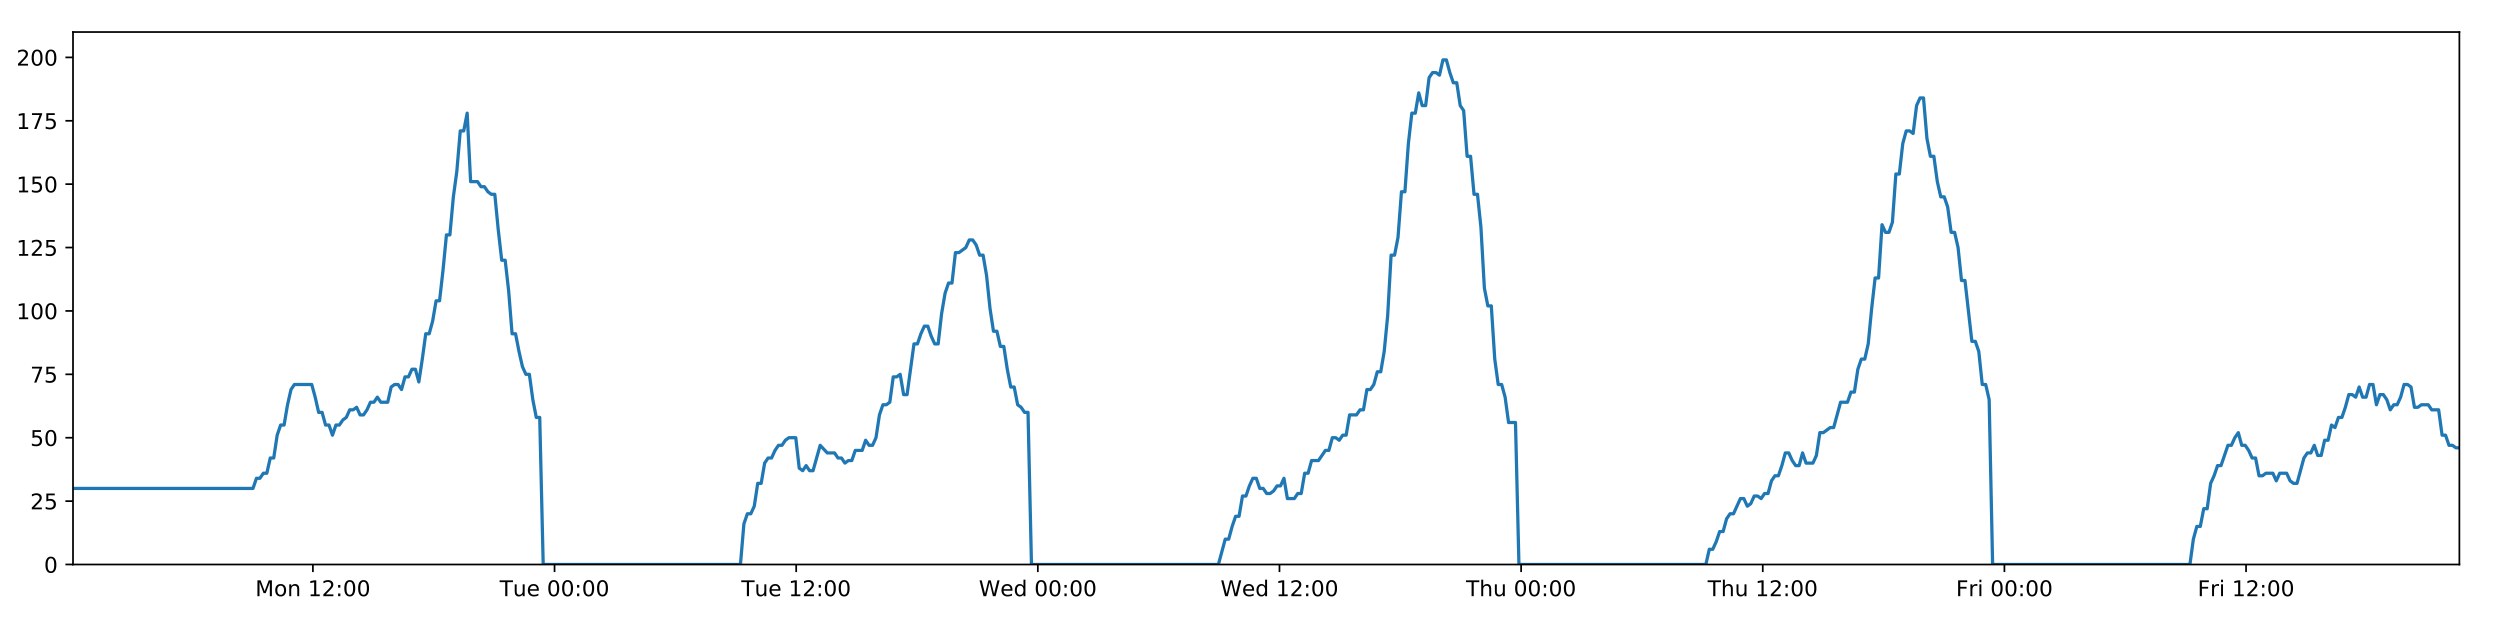
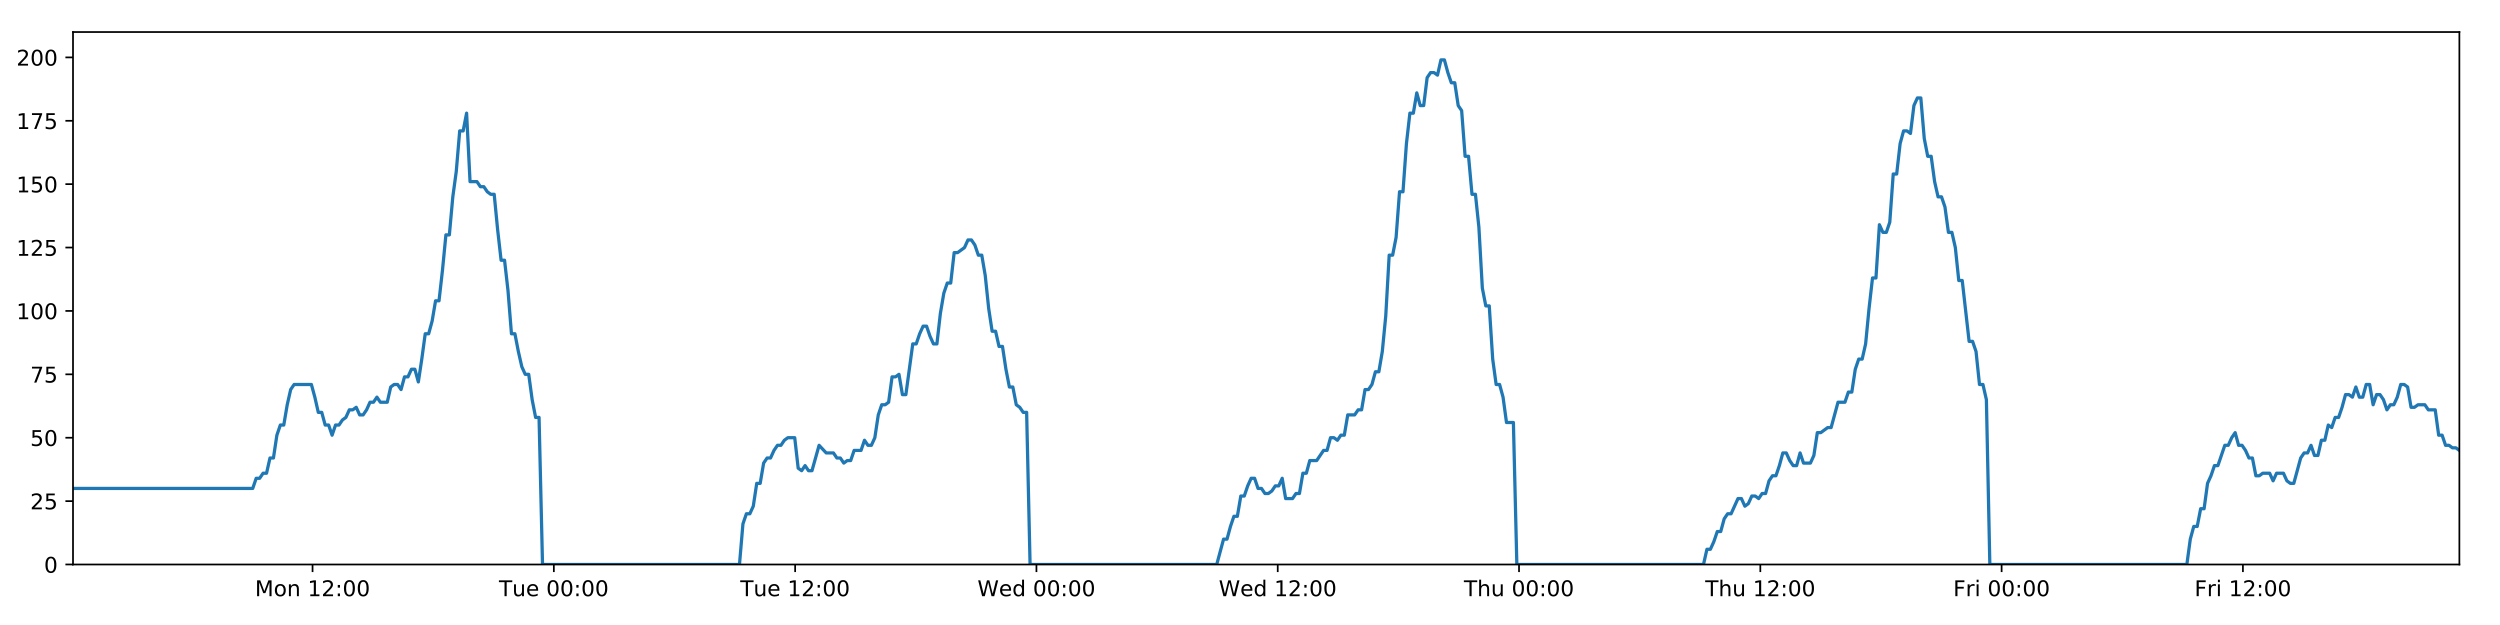
<svg xmlns="http://www.w3.org/2000/svg" xmlns:xlink="http://www.w3.org/1999/xlink" height="288pt" version="1.1" viewBox="0 0 1152 288" width="1152pt">
  <defs>
    <style type="text/css">
*{stroke-linecap:butt;stroke-linejoin:round;}
  </style>
  </defs>
  <g id="figure_1">
    <g id="patch_1">
      <path d="M 0 288  L 1152 288  L 1152 0  L 0 0  z " style="fill:#ffffff;" />
    </g>
    <g id="axes_1">
      <g id="patch_2">
        <path d="M 33.64 260.12  L 1133.28 260.12  L 1133.28 14.76  L 33.64 14.76  z " style="fill:#ffffff;" />
      </g>
      <g id="matplotlib.axis_1">
        <g id="xtick_1">
          <g id="line2d_1">
            <defs>
-               <path d="M 0 0  L 0 3.5  " id="m5447009da7" style="stroke:#000000;stroke-width:0.8;" />
-             </defs>
-             <g>
-               <use style="stroke:#000000;stroke-width:0.8;" x="144.183" xlink:href="#m5447009da7" y="260.12" />
+               <path d="M 0 0  L 0 3.5  " id="ma8a0b13e2c" style="stroke:#000000;stroke-width:0.8;" />
+             </defs>
+             <g>
+               <use style="stroke:#000000;stroke-width:0.8;" x="144.023" xlink:href="#ma8a0b13e2c" y="260.12" />
            </g>
          </g>
          <g id="text_1">
            <defs>
              <path d="M 9.812 72.906  L 24.516 72.906  L 43.109 23.297  L 61.812 72.906  L 76.516 72.906  L 76.516 0  L 66.891 0  L 66.891 64.016  L 48.094 14.016  L 38.188 14.016  L 19.391 64.016  L 19.391 0  L 9.812 0  z " id="DejaVuSans-77" />
              <path d="M 30.609 48.391  Q 23.391 48.391 19.188 42.75  Q 14.984 37.109 14.984 27.297  Q 14.984 17.484 19.156 11.844  Q 23.344 6.203 30.609 6.203  Q 37.797 6.203 41.984 11.859  Q 46.188 17.531 46.188 27.297  Q 46.188 37.016 41.984 42.703  Q 37.797 48.391 30.609 48.391  z M 30.609 56  Q 42.328 56 49.016 48.375  Q 55.719 40.766 55.719 27.297  Q 55.719 13.875 49.016 6.219  Q 42.328 -1.422 30.609 -1.422  Q 18.844 -1.422 12.172 6.219  Q 5.516 13.875 5.516 27.297  Q 5.516 40.766 12.172 48.375  Q 18.844 56 30.609 56  z " id="DejaVuSans-111" />
              <path d="M 54.891 33.016  L 54.891 0  L 45.906 0  L 45.906 32.719  Q 45.906 40.484 42.875 44.328  Q 39.844 48.188 33.797 48.188  Q 26.516 48.188 22.312 43.547  Q 18.109 38.922 18.109 30.906  L 18.109 0  L 9.078 0  L 9.078 54.688  L 18.109 54.688  L 18.109 46.188  Q 21.344 51.125 25.703 53.562  Q 30.078 56 35.797 56  Q 45.219 56 50.047 50.172  Q 54.891 44.344 54.891 33.016  z " id="DejaVuSans-110" />
              <path id="DejaVuSans-32" />
              <path d="M 12.406 8.297  L 28.516 8.297  L 28.516 63.922  L 10.984 60.406  L 10.984 69.391  L 28.422 72.906  L 38.281 72.906  L 38.281 8.297  L 54.391 8.297  L 54.391 0  L 12.406 0  z " id="DejaVuSans-49" />
              <path d="M 19.188 8.297  L 53.609 8.297  L 53.609 0  L 7.328 0  L 7.328 8.297  Q 12.938 14.109 22.625 23.891  Q 32.328 33.688 34.812 36.531  Q 39.547 41.844 41.422 45.531  Q 43.312 49.219 43.312 52.781  Q 43.312 58.594 39.234 62.25  Q 35.156 65.922 28.609 65.922  Q 23.969 65.922 18.812 64.312  Q 13.672 62.703 7.812 59.422  L 7.812 69.391  Q 13.766 71.781 18.938 73  Q 24.125 74.219 28.422 74.219  Q 39.75 74.219 46.484 68.547  Q 53.219 62.891 53.219 53.422  Q 53.219 48.922 51.531 44.891  Q 49.859 40.875 45.406 35.406  Q 44.188 33.984 37.641 27.219  Q 31.109 20.453 19.188 8.297  z " id="DejaVuSans-50" />
              <path d="M 11.719 12.406  L 22.016 12.406  L 22.016 0  L 11.719 0  z M 11.719 51.703  L 22.016 51.703  L 22.016 39.312  L 11.719 39.312  z " id="DejaVuSans-58" />
              <path d="M 31.781 66.406  Q 24.172 66.406 20.328 58.906  Q 16.5 51.422 16.5 36.375  Q 16.5 21.391 20.328 13.891  Q 24.172 6.391 31.781 6.391  Q 39.453 6.391 43.281 13.891  Q 47.125 21.391 47.125 36.375  Q 47.125 51.422 43.281 58.906  Q 39.453 66.406 31.781 66.406  z M 31.781 74.219  Q 44.047 74.219 50.516 64.516  Q 56.984 54.828 56.984 36.375  Q 56.984 17.969 50.516 8.266  Q 44.047 -1.422 31.781 -1.422  Q 19.531 -1.422 13.062 8.266  Q 6.594 17.969 6.594 36.375  Q 6.594 54.828 13.062 64.516  Q 19.531 74.219 31.781 74.219  z " id="DejaVuSans-48" />
            </defs>
-             <g transform="translate(117.6419 274.7184)scale(0.1 -0.1)">
+             <g transform="translate(117.482 274.7184)scale(0.1 -0.1)">
              <use xlink:href="#DejaVuSans-77" />
              <use x="86.279" xlink:href="#DejaVuSans-111" />
              <use x="147.461" xlink:href="#DejaVuSans-110" />
              <use x="210.84" xlink:href="#DejaVuSans-32" />
              <use x="242.627" xlink:href="#DejaVuSans-49" />
              <use x="306.25" xlink:href="#DejaVuSans-50" />
              <use x="369.873" xlink:href="#DejaVuSans-58" />
              <use x="403.564" xlink:href="#DejaVuSans-48" />
              <use x="467.188" xlink:href="#DejaVuSans-48" />
            </g>
          </g>
        </g>
        <g id="xtick_2">
          <g id="line2d_2">
            <g>
-               <use style="stroke:#000000;stroke-width:0.8;" x="255.533" xlink:href="#m5447009da7" y="260.12" />
+               <use style="stroke:#000000;stroke-width:0.8;" x="255.212" xlink:href="#ma8a0b13e2c" y="260.12" />
            </g>
          </g>
          <g id="text_2">
            <defs>
              <path d="M -0.297 72.906  L 61.375 72.906  L 61.375 64.594  L 35.5 64.594  L 35.5 0  L 25.594 0  L 25.594 64.594  L -0.297 64.594  z " id="DejaVuSans-84" />
              <path d="M 8.5 21.578  L 8.5 54.688  L 17.484 54.688  L 17.484 21.922  Q 17.484 14.156 20.5 10.266  Q 23.531 6.391 29.594 6.391  Q 36.859 6.391 41.078 11.031  Q 45.312 15.672 45.312 23.688  L 45.312 54.688  L 54.297 54.688  L 54.297 0  L 45.312 0  L 45.312 8.406  Q 42.047 3.422 37.719 1  Q 33.406 -1.422 27.688 -1.422  Q 18.266 -1.422 13.375 4.438  Q 8.5 10.297 8.5 21.578  z M 31.109 56  z " id="DejaVuSans-117" />
              <path d="M 56.203 29.594  L 56.203 25.203  L 14.891 25.203  Q 15.484 15.922 20.484 11.062  Q 25.484 6.203 34.422 6.203  Q 39.594 6.203 44.453 7.469  Q 49.312 8.734 54.109 11.281  L 54.109 2.781  Q 49.266 0.734 44.188 -0.344  Q 39.109 -1.422 33.891 -1.422  Q 20.797 -1.422 13.156 6.188  Q 5.516 13.812 5.516 26.812  Q 5.516 40.234 12.766 48.109  Q 20.016 56 32.328 56  Q 43.359 56 49.781 48.891  Q 56.203 41.797 56.203 29.594  z M 47.219 32.234  Q 47.125 39.594 43.094 43.984  Q 39.062 48.391 32.422 48.391  Q 24.906 48.391 20.391 44.141  Q 15.875 39.891 15.188 32.172  z " id="DejaVuSans-101" />
            </defs>
-             <g transform="translate(230.2468 274.7184)scale(0.1 -0.1)">
+             <g transform="translate(229.9257 274.7184)scale(0.1 -0.1)">
              <use xlink:href="#DejaVuSans-84" />
              <use x="60.85" xlink:href="#DejaVuSans-117" />
              <use x="124.229" xlink:href="#DejaVuSans-101" />
              <use x="185.752" xlink:href="#DejaVuSans-32" />
              <use x="217.539" xlink:href="#DejaVuSans-48" />
              <use x="281.162" xlink:href="#DejaVuSans-48" />
              <use x="344.785" xlink:href="#DejaVuSans-58" />
              <use x="378.477" xlink:href="#DejaVuSans-48" />
              <use x="442.1" xlink:href="#DejaVuSans-48" />
            </g>
          </g>
        </g>
        <g id="xtick_3">
          <g id="line2d_3">
            <g>
-               <use style="stroke:#000000;stroke-width:0.8;" x="366.883" xlink:href="#m5447009da7" y="260.12" />
+               <use style="stroke:#000000;stroke-width:0.8;" x="366.401" xlink:href="#ma8a0b13e2c" y="260.12" />
            </g>
          </g>
          <g id="text_3">
-             <g transform="translate(341.5969 274.7184)scale(0.1 -0.1)">
+             <g transform="translate(341.1148 274.7184)scale(0.1 -0.1)">
              <use xlink:href="#DejaVuSans-84" />
              <use x="60.85" xlink:href="#DejaVuSans-117" />
              <use x="124.229" xlink:href="#DejaVuSans-101" />
              <use x="185.752" xlink:href="#DejaVuSans-32" />
              <use x="217.539" xlink:href="#DejaVuSans-49" />
              <use x="281.162" xlink:href="#DejaVuSans-50" />
              <use x="344.785" xlink:href="#DejaVuSans-58" />
              <use x="378.477" xlink:href="#DejaVuSans-48" />
              <use x="442.1" xlink:href="#DejaVuSans-48" />
            </g>
          </g>
        </g>
        <g id="xtick_4">
          <g id="line2d_4">
            <g>
-               <use style="stroke:#000000;stroke-width:0.8;" x="478.233" xlink:href="#m5447009da7" y="260.12" />
+               <use style="stroke:#000000;stroke-width:0.8;" x="477.59" xlink:href="#ma8a0b13e2c" y="260.12" />
            </g>
          </g>
          <g id="text_4">
            <defs>
              <path d="M 3.328 72.906  L 13.281 72.906  L 28.609 11.281  L 43.891 72.906  L 54.984 72.906  L 70.312 11.281  L 85.594 72.906  L 95.609 72.906  L 77.297 0  L 64.891 0  L 49.516 63.281  L 33.984 0  L 21.578 0  z " id="DejaVuSans-87" />
              <path d="M 45.406 46.391  L 45.406 75.984  L 54.391 75.984  L 54.391 0  L 45.406 0  L 45.406 8.203  Q 42.578 3.328 38.25 0.953  Q 33.938 -1.422 27.875 -1.422  Q 17.969 -1.422 11.734 6.484  Q 5.516 14.406 5.516 27.297  Q 5.516 40.188 11.734 48.094  Q 17.969 56 27.875 56  Q 33.938 56 38.25 53.625  Q 42.578 51.266 45.406 46.391  z M 14.797 27.297  Q 14.797 17.391 18.875 11.75  Q 22.953 6.109 30.078 6.109  Q 37.203 6.109 41.297 11.75  Q 45.406 17.391 45.406 27.297  Q 45.406 37.203 41.297 42.844  Q 37.203 48.484 30.078 48.484  Q 22.953 48.484 18.875 42.844  Q 14.797 37.203 14.797 27.297  z " id="DejaVuSans-100" />
            </defs>
-             <g transform="translate(451.0439 274.7184)scale(0.1 -0.1)">
+             <g transform="translate(450.4007 274.7184)scale(0.1 -0.1)">
              <use xlink:href="#DejaVuSans-87" />
              <use x="98.799" xlink:href="#DejaVuSans-101" />
              <use x="160.322" xlink:href="#DejaVuSans-100" />
              <use x="223.799" xlink:href="#DejaVuSans-32" />
              <use x="255.586" xlink:href="#DejaVuSans-48" />
              <use x="319.209" xlink:href="#DejaVuSans-48" />
              <use x="382.832" xlink:href="#DejaVuSans-58" />
              <use x="416.523" xlink:href="#DejaVuSans-48" />
              <use x="480.146" xlink:href="#DejaVuSans-48" />
            </g>
          </g>
        </g>
        <g id="xtick_5">
          <g id="line2d_5">
            <g>
-               <use style="stroke:#000000;stroke-width:0.8;" x="589.583" xlink:href="#m5447009da7" y="260.12" />
+               <use style="stroke:#000000;stroke-width:0.8;" x="588.779" xlink:href="#ma8a0b13e2c" y="260.12" />
            </g>
          </g>
          <g id="text_5">
-             <g transform="translate(562.3941 274.7184)scale(0.1 -0.1)">
+             <g transform="translate(561.5897 274.7184)scale(0.1 -0.1)">
              <use xlink:href="#DejaVuSans-87" />
              <use x="98.799" xlink:href="#DejaVuSans-101" />
              <use x="160.322" xlink:href="#DejaVuSans-100" />
              <use x="223.799" xlink:href="#DejaVuSans-32" />
              <use x="255.586" xlink:href="#DejaVuSans-49" />
              <use x="319.209" xlink:href="#DejaVuSans-50" />
              <use x="382.832" xlink:href="#DejaVuSans-58" />
              <use x="416.523" xlink:href="#DejaVuSans-48" />
              <use x="480.146" xlink:href="#DejaVuSans-48" />
            </g>
          </g>
        </g>
        <g id="xtick_6">
          <g id="line2d_6">
            <g>
-               <use style="stroke:#000000;stroke-width:0.8;" x="700.933" xlink:href="#m5447009da7" y="260.12" />
+               <use style="stroke:#000000;stroke-width:0.8;" x="699.968" xlink:href="#ma8a0b13e2c" y="260.12" />
            </g>
          </g>
          <g id="text_6">
            <defs>
              <path d="M 54.891 33.016  L 54.891 0  L 45.906 0  L 45.906 32.719  Q 45.906 40.484 42.875 44.328  Q 39.844 48.188 33.797 48.188  Q 26.516 48.188 22.312 43.547  Q 18.109 38.922 18.109 30.906  L 18.109 0  L 9.078 0  L 9.078 75.984  L 18.109 75.984  L 18.109 46.188  Q 21.344 51.125 25.703 53.562  Q 30.078 56 35.797 56  Q 45.219 56 50.047 50.172  Q 54.891 44.344 54.891 33.016  z " id="DejaVuSans-104" />
            </defs>
-             <g transform="translate(675.5434 274.7184)scale(0.1 -0.1)">
+             <g transform="translate(674.578 274.7184)scale(0.1 -0.1)">
              <use xlink:href="#DejaVuSans-84" />
              <use x="61.084" xlink:href="#DejaVuSans-104" />
              <use x="124.463" xlink:href="#DejaVuSans-117" />
              <use x="187.842" xlink:href="#DejaVuSans-32" />
              <use x="219.629" xlink:href="#DejaVuSans-48" />
              <use x="283.252" xlink:href="#DejaVuSans-48" />
              <use x="346.875" xlink:href="#DejaVuSans-58" />
              <use x="380.566" xlink:href="#DejaVuSans-48" />
              <use x="444.189" xlink:href="#DejaVuSans-48" />
            </g>
          </g>
        </g>
        <g id="xtick_7">
          <g id="line2d_7">
            <g>
-               <use style="stroke:#000000;stroke-width:0.8;" x="812.283" xlink:href="#m5447009da7" y="260.12" />
+               <use style="stroke:#000000;stroke-width:0.8;" x="811.157" xlink:href="#ma8a0b13e2c" y="260.12" />
            </g>
          </g>
          <g id="text_7">
-             <g transform="translate(786.8936 274.7184)scale(0.1 -0.1)">
+             <g transform="translate(785.767 274.7184)scale(0.1 -0.1)">
              <use xlink:href="#DejaVuSans-84" />
              <use x="61.084" xlink:href="#DejaVuSans-104" />
              <use x="124.463" xlink:href="#DejaVuSans-117" />
              <use x="187.842" xlink:href="#DejaVuSans-32" />
              <use x="219.629" xlink:href="#DejaVuSans-49" />
              <use x="283.252" xlink:href="#DejaVuSans-50" />
              <use x="346.875" xlink:href="#DejaVuSans-58" />
              <use x="380.566" xlink:href="#DejaVuSans-48" />
              <use x="444.189" xlink:href="#DejaVuSans-48" />
            </g>
          </g>
        </g>
        <g id="xtick_8">
          <g id="line2d_8">
            <g>
-               <use style="stroke:#000000;stroke-width:0.8;" x="923.634" xlink:href="#m5447009da7" y="260.12" />
+               <use style="stroke:#000000;stroke-width:0.8;" x="922.346" xlink:href="#ma8a0b13e2c" y="260.12" />
            </g>
          </g>
          <g id="text_8">
            <defs>
              <path d="M 9.812 72.906  L 51.703 72.906  L 51.703 64.594  L 19.672 64.594  L 19.672 43.109  L 48.578 43.109  L 48.578 34.812  L 19.672 34.812  L 19.672 0  L 9.812 0  z " id="DejaVuSans-70" />
              <path d="M 41.109 46.297  Q 39.594 47.172 37.812 47.578  Q 36.031 48 33.891 48  Q 26.266 48 22.188 43.047  Q 18.109 38.094 18.109 28.812  L 18.109 0  L 9.078 0  L 9.078 54.688  L 18.109 54.688  L 18.109 46.188  Q 20.953 51.172 25.484 53.578  Q 30.031 56 36.531 56  Q 37.453 56 38.578 55.875  Q 39.703 55.766 41.062 55.516  z " id="DejaVuSans-114" />
              <path d="M 9.422 54.688  L 18.406 54.688  L 18.406 0  L 9.422 0  z M 9.422 75.984  L 18.406 75.984  L 18.406 64.594  L 9.422 64.594  z " id="DejaVuSans-105" />
            </defs>
-             <g transform="translate(901.3203 274.7184)scale(0.1 -0.1)">
+             <g transform="translate(900.0326 274.7184)scale(0.1 -0.1)">
              <use xlink:href="#DejaVuSans-70" />
              <use x="57.41" xlink:href="#DejaVuSans-114" />
              <use x="98.523" xlink:href="#DejaVuSans-105" />
              <use x="126.307" xlink:href="#DejaVuSans-32" />
              <use x="158.094" xlink:href="#DejaVuSans-48" />
              <use x="221.717" xlink:href="#DejaVuSans-48" />
              <use x="285.34" xlink:href="#DejaVuSans-58" />
              <use x="319.031" xlink:href="#DejaVuSans-48" />
              <use x="382.654" xlink:href="#DejaVuSans-48" />
            </g>
          </g>
        </g>
        <g id="xtick_9">
          <g id="line2d_9">
            <g>
-               <use style="stroke:#000000;stroke-width:0.8;" x="1034.984" xlink:href="#m5447009da7" y="260.12" />
+               <use style="stroke:#000000;stroke-width:0.8;" x="1033.535" xlink:href="#ma8a0b13e2c" y="260.12" />
            </g>
          </g>
          <g id="text_9">
-             <g transform="translate(1012.67 274.7184)scale(0.1 -0.1)">
+             <g transform="translate(1011.222 274.7184)scale(0.1 -0.1)">
              <use xlink:href="#DejaVuSans-70" />
              <use x="57.41" xlink:href="#DejaVuSans-114" />
              <use x="98.523" xlink:href="#DejaVuSans-105" />
              <use x="126.307" xlink:href="#DejaVuSans-32" />
              <use x="158.094" xlink:href="#DejaVuSans-49" />
              <use x="221.717" xlink:href="#DejaVuSans-50" />
              <use x="285.34" xlink:href="#DejaVuSans-58" />
              <use x="319.031" xlink:href="#DejaVuSans-48" />
              <use x="382.654" xlink:href="#DejaVuSans-48" />
            </g>
          </g>
        </g>
      </g>
      <g id="matplotlib.axis_2">
        <g id="ytick_1">
          <g id="line2d_10">
            <defs>
-               <path d="M 0 0  L -3.5 0  " id="m0a5b04b026" style="stroke:#000000;stroke-width:0.8;" />
-             </defs>
-             <g>
-               <use style="stroke:#000000;stroke-width:0.8;" x="33.64" xlink:href="#m0a5b04b026" y="260.12" />
+               <path d="M 0 0  L -3.5 0  " id="m2ea7b98784" style="stroke:#000000;stroke-width:0.8;" />
+             </defs>
+             <g>
+               <use style="stroke:#000000;stroke-width:0.8;" x="33.64" xlink:href="#m2ea7b98784" y="260.12" />
            </g>
          </g>
          <g id="text_10">
            <g transform="translate(20.2775 263.9192)scale(0.1 -0.1)">
              <use xlink:href="#DejaVuSans-48" />
            </g>
          </g>
        </g>
        <g id="ytick_2">
          <g id="line2d_11">
            <g>
-               <use style="stroke:#000000;stroke-width:0.8;" x="33.64" xlink:href="#m0a5b04b026" y="230.91" />
+               <use style="stroke:#000000;stroke-width:0.8;" x="33.64" xlink:href="#m2ea7b98784" y="230.91" />
            </g>
          </g>
          <g id="text_11">
            <defs>
              <path d="M 10.797 72.906  L 49.516 72.906  L 49.516 64.594  L 19.828 64.594  L 19.828 46.734  Q 21.969 47.469 24.109 47.828  Q 26.266 48.188 28.422 48.188  Q 40.625 48.188 47.75 41.5  Q 54.891 34.812 54.891 23.391  Q 54.891 11.625 47.562 5.094  Q 40.234 -1.422 26.906 -1.422  Q 22.312 -1.422 17.547 -0.641  Q 12.797 0.141 7.719 1.703  L 7.719 11.625  Q 12.109 9.234 16.797 8.062  Q 21.484 6.891 26.703 6.891  Q 35.156 6.891 40.078 11.328  Q 45.016 15.766 45.016 23.391  Q 45.016 31 40.078 35.438  Q 35.156 39.891 26.703 39.891  Q 22.75 39.891 18.812 39.016  Q 14.891 38.141 10.797 36.281  z " id="DejaVuSans-53" />
            </defs>
            <g transform="translate(13.915 234.7097)scale(0.1 -0.1)">
              <use xlink:href="#DejaVuSans-50" />
              <use x="63.623" xlink:href="#DejaVuSans-53" />
            </g>
          </g>
        </g>
        <g id="ytick_3">
          <g id="line2d_12">
            <g>
-               <use style="stroke:#000000;stroke-width:0.8;" x="33.64" xlink:href="#m0a5b04b026" y="201.701" />
+               <use style="stroke:#000000;stroke-width:0.8;" x="33.64" xlink:href="#m2ea7b98784" y="201.701" />
            </g>
          </g>
          <g id="text_12">
            <g transform="translate(13.915 205.5002)scale(0.1 -0.1)">
              <use xlink:href="#DejaVuSans-53" />
              <use x="63.623" xlink:href="#DejaVuSans-48" />
            </g>
          </g>
        </g>
        <g id="ytick_4">
          <g id="line2d_13">
            <g>
-               <use style="stroke:#000000;stroke-width:0.8;" x="33.64" xlink:href="#m0a5b04b026" y="172.491" />
+               <use style="stroke:#000000;stroke-width:0.8;" x="33.64" xlink:href="#m2ea7b98784" y="172.491" />
            </g>
          </g>
          <g id="text_13">
            <defs>
              <path d="M 8.203 72.906  L 55.078 72.906  L 55.078 68.703  L 28.609 0  L 18.312 0  L 43.219 64.594  L 8.203 64.594  z " id="DejaVuSans-55" />
            </defs>
            <g transform="translate(13.915 176.2906)scale(0.1 -0.1)">
              <use xlink:href="#DejaVuSans-55" />
              <use x="63.623" xlink:href="#DejaVuSans-53" />
            </g>
          </g>
        </g>
        <g id="ytick_5">
          <g id="line2d_14">
            <g>
-               <use style="stroke:#000000;stroke-width:0.8;" x="33.64" xlink:href="#m0a5b04b026" y="143.282" />
+               <use style="stroke:#000000;stroke-width:0.8;" x="33.64" xlink:href="#m2ea7b98784" y="143.282" />
            </g>
          </g>
          <g id="text_14">
            <g transform="translate(7.5525 147.0811)scale(0.1 -0.1)">
              <use xlink:href="#DejaVuSans-49" />
              <use x="63.623" xlink:href="#DejaVuSans-48" />
              <use x="127.246" xlink:href="#DejaVuSans-48" />
            </g>
          </g>
        </g>
        <g id="ytick_6">
          <g id="line2d_15">
            <g>
-               <use style="stroke:#000000;stroke-width:0.8;" x="33.64" xlink:href="#m0a5b04b026" y="114.072" />
+               <use style="stroke:#000000;stroke-width:0.8;" x="33.64" xlink:href="#m2ea7b98784" y="114.072" />
            </g>
          </g>
          <g id="text_15">
            <g transform="translate(7.5525 117.8716)scale(0.1 -0.1)">
              <use xlink:href="#DejaVuSans-49" />
              <use x="63.623" xlink:href="#DejaVuSans-50" />
              <use x="127.246" xlink:href="#DejaVuSans-53" />
            </g>
          </g>
        </g>
        <g id="ytick_7">
          <g id="line2d_16">
            <g>
-               <use style="stroke:#000000;stroke-width:0.8;" x="33.64" xlink:href="#m0a5b04b026" y="84.863" />
+               <use style="stroke:#000000;stroke-width:0.8;" x="33.64" xlink:href="#m2ea7b98784" y="84.863" />
            </g>
          </g>
          <g id="text_16">
            <g transform="translate(7.5525 88.66208)scale(0.1 -0.1)">
              <use xlink:href="#DejaVuSans-49" />
              <use x="63.623" xlink:href="#DejaVuSans-53" />
              <use x="127.246" xlink:href="#DejaVuSans-48" />
            </g>
          </g>
        </g>
        <g id="ytick_8">
          <g id="line2d_17">
            <g>
-               <use style="stroke:#000000;stroke-width:0.8;" x="33.64" xlink:href="#m0a5b04b026" y="55.653" />
+               <use style="stroke:#000000;stroke-width:0.8;" x="33.64" xlink:href="#m2ea7b98784" y="55.653" />
            </g>
          </g>
          <g id="text_17">
            <g transform="translate(7.5525 59.45255)scale(0.1 -0.1)">
              <use xlink:href="#DejaVuSans-49" />
              <use x="63.623" xlink:href="#DejaVuSans-55" />
              <use x="127.246" xlink:href="#DejaVuSans-53" />
            </g>
          </g>
        </g>
        <g id="ytick_9">
          <g id="line2d_18">
            <g>
-               <use style="stroke:#000000;stroke-width:0.8;" x="33.64" xlink:href="#m0a5b04b026" y="26.444" />
+               <use style="stroke:#000000;stroke-width:0.8;" x="33.64" xlink:href="#m2ea7b98784" y="26.444" />
            </g>
          </g>
          <g id="text_18">
            <g transform="translate(7.5525 30.24303)scale(0.1 -0.1)">
              <use xlink:href="#DejaVuSans-50" />
              <use x="63.623" xlink:href="#DejaVuSans-48" />
              <use x="127.246" xlink:href="#DejaVuSans-48" />
            </g>
          </g>
        </g>
      </g>
      <g id="line2d_19">
-         <path clip-path="url(#p43d3309dd0)" d="M 33.64 225.069  L 116.577 225.069  L 118.172 220.395  L 119.766 220.395  L 121.359 218.058  L 122.949 218.058  L 124.539 211.048  L 126.132 211.048  L 127.722 200.533  L 129.312 195.859  L 130.903 195.859  L 132.494 186.512  L 134.085 179.502  L 135.678 177.165  L 143.647 177.165  L 145.238 183.007  L 146.833 190.017  L 148.422 190.017  L 150.012 195.859  L 151.605 195.859  L 153.196 200.533  L 154.788 195.859  L 156.381 195.859  L 157.972 193.522  L 159.562 192.354  L 161.152 188.849  L 162.742 188.849  L 164.333 187.68  L 165.926 191.186  L 167.516 191.186  L 169.11 188.849  L 170.7 185.344  L 172.29 185.344  L 173.883 183.007  L 175.474 185.344  L 178.654 185.344  L 180.247 178.333  L 181.838 177.165  L 183.432 177.165  L 185.025 179.502  L 186.619 173.66  L 188.215 173.66  L 189.809 170.155  L 191.406 170.155  L 192.999 175.997  L 194.589 165.481  L 196.18 153.797  L 197.77 153.797  L 199.36 147.955  L 200.95 138.608  L 202.541 138.608  L 204.132 124.588  L 205.724 108.23  L 207.314 108.23  L 208.908 90.705  L 210.499 79.021  L 212.089 60.327  L 213.681 60.327  L 215.271 52.148  L 216.861 83.694  L 220.043 83.694  L 221.637 86.031  L 223.227 86.031  L 224.821 88.368  L 226.413 89.536  L 228.003 89.536  L 229.596 105.894  L 231.192 119.914  L 232.783 119.914  L 234.376 133.935  L 235.97 153.797  L 237.564 153.797  L 239.156 161.976  L 240.749 168.986  L 242.339 172.491  L 243.933 172.491  L 245.527 184.175  L 247.118 192.354  L 248.708 192.354  L 250.304 260.12  L 341.196 260.12  L 342.789 241.426  L 344.382 236.752  L 345.976 236.752  L 347.567 233.247  L 349.158 222.732  L 350.75 222.732  L 352.343 213.385  L 353.936 211.048  L 355.531 211.048  L 357.128 207.543  L 358.724 205.206  L 360.317 205.206  L 361.907 202.869  L 363.504 201.701  L 366.692 201.701  L 368.282 215.722  L 369.874 216.89  L 371.468 214.553  L 373.059 216.89  L 374.65 216.89  L 377.937 205.206  L 381.221 208.711  L 384.561 208.711  L 386.151 211.048  L 387.743 211.048  L 389.333 213.385  L 390.923 212.216  L 392.516 212.216  L 394.11 207.543  L 397.292 207.543  L 398.882 202.869  L 400.476 205.206  L 402.066 205.206  L 403.658 201.701  L 405.249 191.186  L 406.84 186.512  L 408.43 186.512  L 410.02 185.344  L 411.611 173.66  L 413.205 173.66  L 414.797 172.491  L 416.39 181.838  L 417.981 181.838  L 421.163 158.471  L 422.754 158.471  L 424.348 153.797  L 425.939 150.292  L 427.53 150.292  L 429.122 154.966  L 430.714 158.471  L 432.305 158.471  L 433.899 144.45  L 435.493 135.103  L 437.084 130.43  L 438.675 130.43  L 440.267 116.409  L 441.858 116.409  L 445.045 114.072  L 446.638 110.567  L 448.233 110.567  L 449.824 112.904  L 451.417 117.578  L 453.008 117.578  L 454.602 126.925  L 456.193 142.114  L 457.786 152.629  L 459.378 152.629  L 460.968 159.639  L 462.565 159.639  L 464.155 170.155  L 465.747 178.333  L 467.341 178.333  L 468.932 186.512  L 470.526 187.68  L 472.118 190.017  L 473.709 190.017  L 475.299 260.12  L 561.435 260.12  L 564.59 248.436  L 566.18 248.436  L 567.77 242.594  L 569.361 237.921  L 570.951 237.921  L 572.542 228.574  L 574.133 228.574  L 575.723 223.9  L 577.313 220.395  L 578.904 220.395  L 580.495 225.069  L 582.087 225.069  L 583.679 227.405  L 585.272 227.405  L 586.867 226.237  L 588.46 223.9  L 590.051 223.9  L 591.642 220.395  L 593.232 229.742  L 596.415 229.742  L 598.009 227.405  L 599.601 227.405  L 601.191 218.058  L 602.784 218.058  L 604.376 212.216  L 607.56 212.216  L 610.743 207.543  L 612.343 207.543  L 613.938 201.701  L 615.534 201.701  L 617.124 202.869  L 618.715 200.533  L 620.304 200.533  L 621.894 191.186  L 625.076 191.186  L 626.692 188.849  L 628.283 188.849  L 629.873 179.502  L 631.469 179.502  L 633.061 177.165  L 634.652 171.323  L 636.246 171.323  L 637.836 161.976  L 639.428 145.619  L 641.018 117.578  L 642.609 117.578  L 644.201 109.399  L 645.792 88.368  L 647.382 88.368  L 648.977 66.169  L 650.569 52.148  L 652.16 52.148  L 653.75 42.801  L 655.341 48.643  L 656.934 48.643  L 658.528 35.791  L 660.118 33.454  L 661.711 33.454  L 663.306 34.622  L 664.9 27.612  L 666.498 27.612  L 668.088 33.454  L 669.681 38.128  L 671.271 38.128  L 672.866 48.643  L 674.455 50.98  L 676.046 72.011  L 677.636 72.011  L 679.23 89.536  L 680.82 89.536  L 682.411 104.725  L 684.003 132.766  L 685.595 140.945  L 687.19 140.945  L 688.783 165.481  L 690.372 177.165  L 691.964 177.165  L 693.558 183.007  L 695.15 194.691  L 698.335 194.691  L 699.926 260.12  L 786.054 260.12  L 787.646 253.11  L 789.239 253.11  L 790.83 249.605  L 792.424 244.931  L 794.013 244.931  L 795.605 239.089  L 797.197 236.752  L 798.788 236.752  L 801.968 229.742  L 803.562 229.742  L 805.155 233.247  L 806.749 232.079  L 808.34 228.574  L 809.933 228.574  L 811.524 229.742  L 813.114 227.405  L 814.709 227.405  L 816.3 221.563  L 817.89 219.227  L 819.488 219.227  L 821.078 214.553  L 822.668 208.711  L 824.259 208.711  L 825.85 212.216  L 827.441 214.553  L 829.035 214.553  L 830.627 208.711  L 832.218 213.385  L 835.4 213.385  L 836.992 209.88  L 838.586 199.364  L 840.176 199.364  L 843.362 197.027  L 844.953 197.027  L 848.139 185.344  L 851.325 185.344  L 852.915 180.67  L 854.507 180.67  L 856.099 170.155  L 857.691 165.481  L 859.281 165.481  L 860.872 158.471  L 862.462 142.114  L 864.053 128.093  L 865.643 128.093  L 867.238 103.557  L 868.835 107.062  L 870.429 107.062  L 872.022 102.389  L 873.616 80.189  L 875.206 80.189  L 876.797 66.169  L 878.387 60.327  L 879.977 60.327  L 881.57 61.495  L 883.163 48.643  L 884.753 45.138  L 886.347 45.138  L 887.938 63.832  L 889.528 72.011  L 891.119 72.011  L 892.711 83.694  L 894.302 90.705  L 895.896 90.705  L 897.486 95.378  L 899.088 107.062  L 900.683 107.062  L 902.274 114.072  L 903.864 129.261  L 905.456 129.261  L 908.636 157.302  L 910.231 157.302  L 911.826 161.976  L 913.419 177.165  L 915.012 177.165  L 916.604 184.175  L 918.196 260.12  L 1009.112 260.12  L 1010.702 248.436  L 1012.296 242.594  L 1013.891 242.594  L 1015.481 234.416  L 1017.07 234.416  L 1018.661 222.732  L 1020.251 219.227  L 1021.844 214.553  L 1023.438 214.553  L 1026.627 205.206  L 1028.221 205.206  L 1029.812 201.701  L 1031.405 199.364  L 1032.997 205.206  L 1034.588 205.206  L 1036.178 207.543  L 1037.772 211.048  L 1039.365 211.048  L 1040.961 219.227  L 1042.552 219.227  L 1044.143 218.058  L 1047.325 218.058  L 1048.915 221.563  L 1050.506 218.058  L 1053.688 218.058  L 1055.279 221.563  L 1056.87 222.732  L 1058.461 222.732  L 1061.644 211.048  L 1063.234 208.711  L 1064.827 208.711  L 1066.416 205.206  L 1068.007 209.88  L 1069.597 209.88  L 1071.188 202.869  L 1072.78 202.869  L 1074.372 195.859  L 1075.962 197.027  L 1077.554 192.354  L 1079.145 192.354  L 1080.737 187.68  L 1082.329 181.838  L 1083.919 181.838  L 1085.511 183.007  L 1087.102 178.333  L 1088.696 183.007  L 1090.29 183.007  L 1091.88 177.165  L 1093.472 177.165  L 1095.066 186.512  L 1096.66 181.838  L 1098.252 181.838  L 1099.843 184.175  L 1101.436 188.849  L 1103.027 186.512  L 1104.621 186.512  L 1106.21 183.007  L 1107.804 177.165  L 1109.397 177.165  L 1110.987 178.333  L 1112.577 187.68  L 1114.167 187.68  L 1115.759 186.512  L 1118.946 186.512  L 1120.539 188.849  L 1123.724 188.849  L 1125.317 200.533  L 1126.909 200.533  L 1128.5 205.206  L 1130.092 205.206  L 1131.686 206.374  L 1133.28 206.374  L 1133.28 206.374  " style="fill:none;stroke:#1f77b4;stroke-linecap:square;stroke-width:1.5;" />
+         <path clip-path="url(#p0d7cff10c6)" d="M 33.64 225.069  L 116.457 225.069  L 118.05 220.395  L 119.641 220.395  L 121.232 218.058  L 122.82 218.058  L 124.407 211.048  L 125.998 211.048  L 127.586 200.533  L 129.174 195.859  L 130.763 195.859  L 132.351 186.512  L 133.939 179.502  L 135.531 177.165  L 143.488 177.165  L 145.077 183.007  L 146.669 190.017  L 148.256 190.017  L 149.844 195.859  L 151.435 195.859  L 153.023 200.533  L 154.613 195.859  L 156.203 195.859  L 157.792 193.522  L 159.38 192.354  L 160.967 188.849  L 162.555 188.849  L 164.144 187.68  L 165.735 191.186  L 167.322 191.186  L 168.914 188.849  L 170.502 185.344  L 172.09 185.344  L 173.68 183.007  L 175.269 185.344  L 178.444 185.344  L 180.035 178.333  L 181.624 177.165  L 183.215 177.165  L 184.806 179.502  L 186.397 173.66  L 187.991 173.66  L 189.583 170.155  L 191.178 170.155  L 192.769 175.997  L 194.357 165.481  L 195.945 153.797  L 197.532 153.797  L 199.12 147.955  L 200.708 138.608  L 202.296 138.608  L 203.885 124.588  L 205.475 108.23  L 207.063 108.23  L 208.655 90.705  L 210.244 79.021  L 211.831 60.327  L 213.42 60.327  L 215.008 52.148  L 216.596 83.694  L 219.773 83.694  L 221.365 86.031  L 222.953 86.031  L 224.544 88.368  L 226.134 89.536  L 227.722 89.536  L 229.312 105.894  L 230.906 119.914  L 232.495 119.914  L 234.086 133.935  L 235.677 153.797  L 237.269 153.797  L 238.858 161.976  L 240.449 168.986  L 242.037 172.491  L 243.629 172.491  L 245.22 184.175  L 246.809 192.354  L 248.397 192.354  L 249.991 260.12  L 340.751 260.12  L 342.342 241.426  L 343.933 236.752  L 345.524 236.752  L 347.113 233.247  L 348.701 222.732  L 350.292 222.732  L 351.882 213.385  L 353.473 211.048  L 355.065 211.048  L 356.66 207.543  L 358.253 205.206  L 359.845 205.206  L 361.432 202.869  L 363.027 201.701  L 366.21 201.701  L 367.798 215.722  L 369.388 216.89  L 370.979 214.553  L 372.568 216.89  L 374.157 216.89  L 377.439 205.206  L 380.718 208.711  L 384.053 208.711  L 385.641 211.048  L 387.23 211.048  L 388.819 213.385  L 390.406 212.216  L 391.997 212.216  L 393.588 207.543  L 396.766 207.543  L 398.354 202.869  L 399.945 205.206  L 401.533 205.206  L 403.122 201.701  L 404.711 191.186  L 406.3 186.512  L 407.887 186.512  L 409.476 185.344  L 411.064 173.66  L 412.656 173.66  L 414.245 172.491  L 415.836 181.838  L 417.425 181.838  L 420.603 158.471  L 422.191 158.471  L 423.782 153.797  L 425.371 150.292  L 426.96 150.292  L 428.55 154.966  L 430.14 158.471  L 431.728 158.471  L 433.32 144.45  L 434.911 135.103  L 436.501 130.43  L 438.089 130.43  L 439.678 116.409  L 441.267 116.409  L 444.449 114.072  L 446.041 110.567  L 447.633 110.567  L 449.222 112.904  L 450.813 117.578  L 452.402 117.578  L 453.993 126.925  L 455.582 142.114  L 457.172 152.629  L 458.762 152.629  L 460.35 159.639  L 461.944 159.639  L 463.532 170.155  L 465.122 178.333  L 466.714 178.333  L 468.302 186.512  L 469.894 187.68  L 471.484 190.017  L 473.072 190.017  L 474.66 260.12  L 560.672 260.12  L 563.822 248.436  L 565.409 248.436  L 566.997 242.594  L 568.586 237.921  L 570.173 237.921  L 571.762 228.574  L 573.351 228.574  L 574.939 223.9  L 576.527 220.395  L 578.115 220.395  L 579.704 225.069  L 581.293 225.069  L 582.883 227.405  L 584.474 227.405  L 586.066 226.237  L 587.658 223.9  L 589.246 223.9  L 590.834 220.395  L 592.422 229.742  L 595.601 229.742  L 597.192 227.405  L 598.782 227.405  L 600.37 218.058  L 601.961 218.058  L 603.55 212.216  L 606.729 212.216  L 609.908 207.543  L 611.506 207.543  L 613.099 201.701  L 614.692 201.701  L 616.28 202.869  L 617.868 200.533  L 619.456 200.533  L 621.043 191.186  L 624.22 191.186  L 625.834 188.849  L 627.423 188.849  L 629.01 179.502  L 630.604 179.502  L 632.194 177.165  L 633.783 171.323  L 635.374 171.323  L 636.962 161.976  L 638.552 145.619  L 640.14 117.578  L 641.728 117.578  L 643.318 109.399  L 644.906 88.368  L 646.494 88.368  L 648.087 66.169  L 649.676 52.148  L 651.265 52.148  L 652.852 42.801  L 654.441 48.643  L 656.033 48.643  L 657.624 35.791  L 659.211 33.454  L 660.802 33.454  L 662.395 34.622  L 663.987 27.612  L 665.582 27.612  L 667.17 33.454  L 668.761 38.128  L 670.349 38.128  L 671.941 48.643  L 673.528 50.98  L 675.117 72.011  L 676.704 72.011  L 678.295 89.536  L 679.884 89.536  L 681.473 104.725  L 683.062 132.766  L 684.652 140.945  L 686.244 140.945  L 687.835 165.481  L 689.422 177.165  L 691.011 177.165  L 692.603 183.007  L 694.193 194.691  L 697.373 194.691  L 698.962 260.12  L 784.966 260.12  L 786.555 253.11  L 788.146 253.11  L 789.734 249.605  L 791.326 244.931  L 792.913 244.931  L 794.502 239.089  L 796.092 236.752  L 797.681 236.752  L 800.857 229.742  L 802.448 229.742  L 804.038 233.247  L 805.63 232.079  L 807.22 228.574  L 808.81 228.574  L 810.398 229.742  L 811.986 227.405  L 813.579 227.405  L 815.168 221.563  L 816.756 219.227  L 818.351 219.227  L 819.938 214.553  L 821.527 208.711  L 823.115 208.711  L 824.703 212.216  L 826.292 214.553  L 827.884 214.553  L 829.474 208.711  L 831.062 213.385  L 834.24 213.385  L 835.829 209.88  L 837.421 199.364  L 839.009 199.364  L 842.191 197.027  L 843.779 197.027  L 846.96 185.344  L 850.142 185.344  L 851.73 180.67  L 853.319 180.67  L 854.909 170.155  L 856.499 165.481  L 858.086 165.481  L 859.675 158.471  L 861.263 142.114  L 862.851 128.093  L 864.439 128.093  L 866.032 103.557  L 867.626 107.062  L 869.218 107.062  L 870.809 102.389  L 872.4 80.189  L 873.988 80.189  L 875.577 66.169  L 877.165 60.327  L 878.753 60.327  L 880.343 61.495  L 881.933 48.643  L 883.522 45.138  L 885.113 45.138  L 886.702 63.832  L 888.29 72.011  L 889.879 72.011  L 891.468 83.694  L 893.057 90.705  L 894.648 90.705  L 896.236 95.378  L 897.835 107.062  L 899.429 107.062  L 901.017 114.072  L 902.605 129.261  L 904.194 129.261  L 907.37 157.302  L 908.963 157.302  L 910.555 161.976  L 912.146 177.165  L 913.736 177.165  L 915.327 184.175  L 916.916 260.12  L 1007.701 260.12  L 1009.289 248.436  L 1010.88 242.594  L 1012.472 242.594  L 1014.06 234.416  L 1015.647 234.416  L 1017.236 222.732  L 1018.824 219.227  L 1020.414 214.553  L 1022.006 214.553  L 1025.19 205.206  L 1026.782 205.206  L 1028.371 201.701  L 1029.962 199.364  L 1031.551 205.206  L 1033.14 205.206  L 1034.728 207.543  L 1036.32 211.048  L 1037.91 211.048  L 1039.503 219.227  L 1041.092 219.227  L 1042.681 218.058  L 1045.858 218.058  L 1047.446 221.563  L 1049.035 218.058  L 1052.212 218.058  L 1053.801 221.563  L 1055.39 222.732  L 1056.978 222.732  L 1060.157 211.048  L 1061.745 208.711  L 1063.335 208.711  L 1064.922 205.206  L 1066.51 209.88  L 1068.098 209.88  L 1069.686 202.869  L 1071.277 202.869  L 1072.866 195.859  L 1074.454 197.027  L 1076.044 192.354  L 1077.633 192.354  L 1079.222 187.68  L 1080.812 181.838  L 1082.4 181.838  L 1083.989 183.007  L 1085.578 178.333  L 1087.17 183.007  L 1088.761 183.007  L 1090.349 177.165  L 1091.939 177.165  L 1093.53 186.512  L 1095.122 181.838  L 1096.711 181.838  L 1098.3 184.175  L 1099.891 188.849  L 1101.48 186.512  L 1103.071 186.512  L 1104.659 183.007  L 1106.25 177.165  L 1107.841 177.165  L 1109.429 178.333  L 1111.016 187.68  L 1112.604 187.68  L 1114.193 186.512  L 1117.375 186.512  L 1118.967 188.849  L 1122.146 188.849  L 1123.738 200.533  L 1125.327 200.533  L 1126.916 205.206  L 1128.506 205.206  L 1130.097 206.374  L 1131.689 206.374  L 1133.28 207.543  L 1133.28 207.543  " style="fill:none;stroke:#1f77b4;stroke-linecap:square;stroke-width:1.5;" />
      </g>
      <g id="patch_3">
        <path d="M 33.64 260.12  L 33.64 14.76  " style="fill:none;stroke:#000000;stroke-linecap:square;stroke-linejoin:miter;stroke-width:0.8;" />
      </g>
      <g id="patch_4">
        <path d="M 1133.28 260.12  L 1133.28 14.76  " style="fill:none;stroke:#000000;stroke-linecap:square;stroke-linejoin:miter;stroke-width:0.8;" />
      </g>
      <g id="patch_5">
        <path d="M 33.64 260.12  L 1133.28 260.12  " style="fill:none;stroke:#000000;stroke-linecap:square;stroke-linejoin:miter;stroke-width:0.8;" />
      </g>
      <g id="patch_6">
        <path d="M 33.64 14.76  L 1133.28 14.76  " style="fill:none;stroke:#000000;stroke-linecap:square;stroke-linejoin:miter;stroke-width:0.8;" />
      </g>
    </g>
  </g>
  <defs>
-     <clipPath id="p43d3309dd0">
+     <clipPath id="p0d7cff10c6">
      <rect height="245.36" width="1099.64" x="33.64" y="14.76" />
    </clipPath>
  </defs>
</svg>
